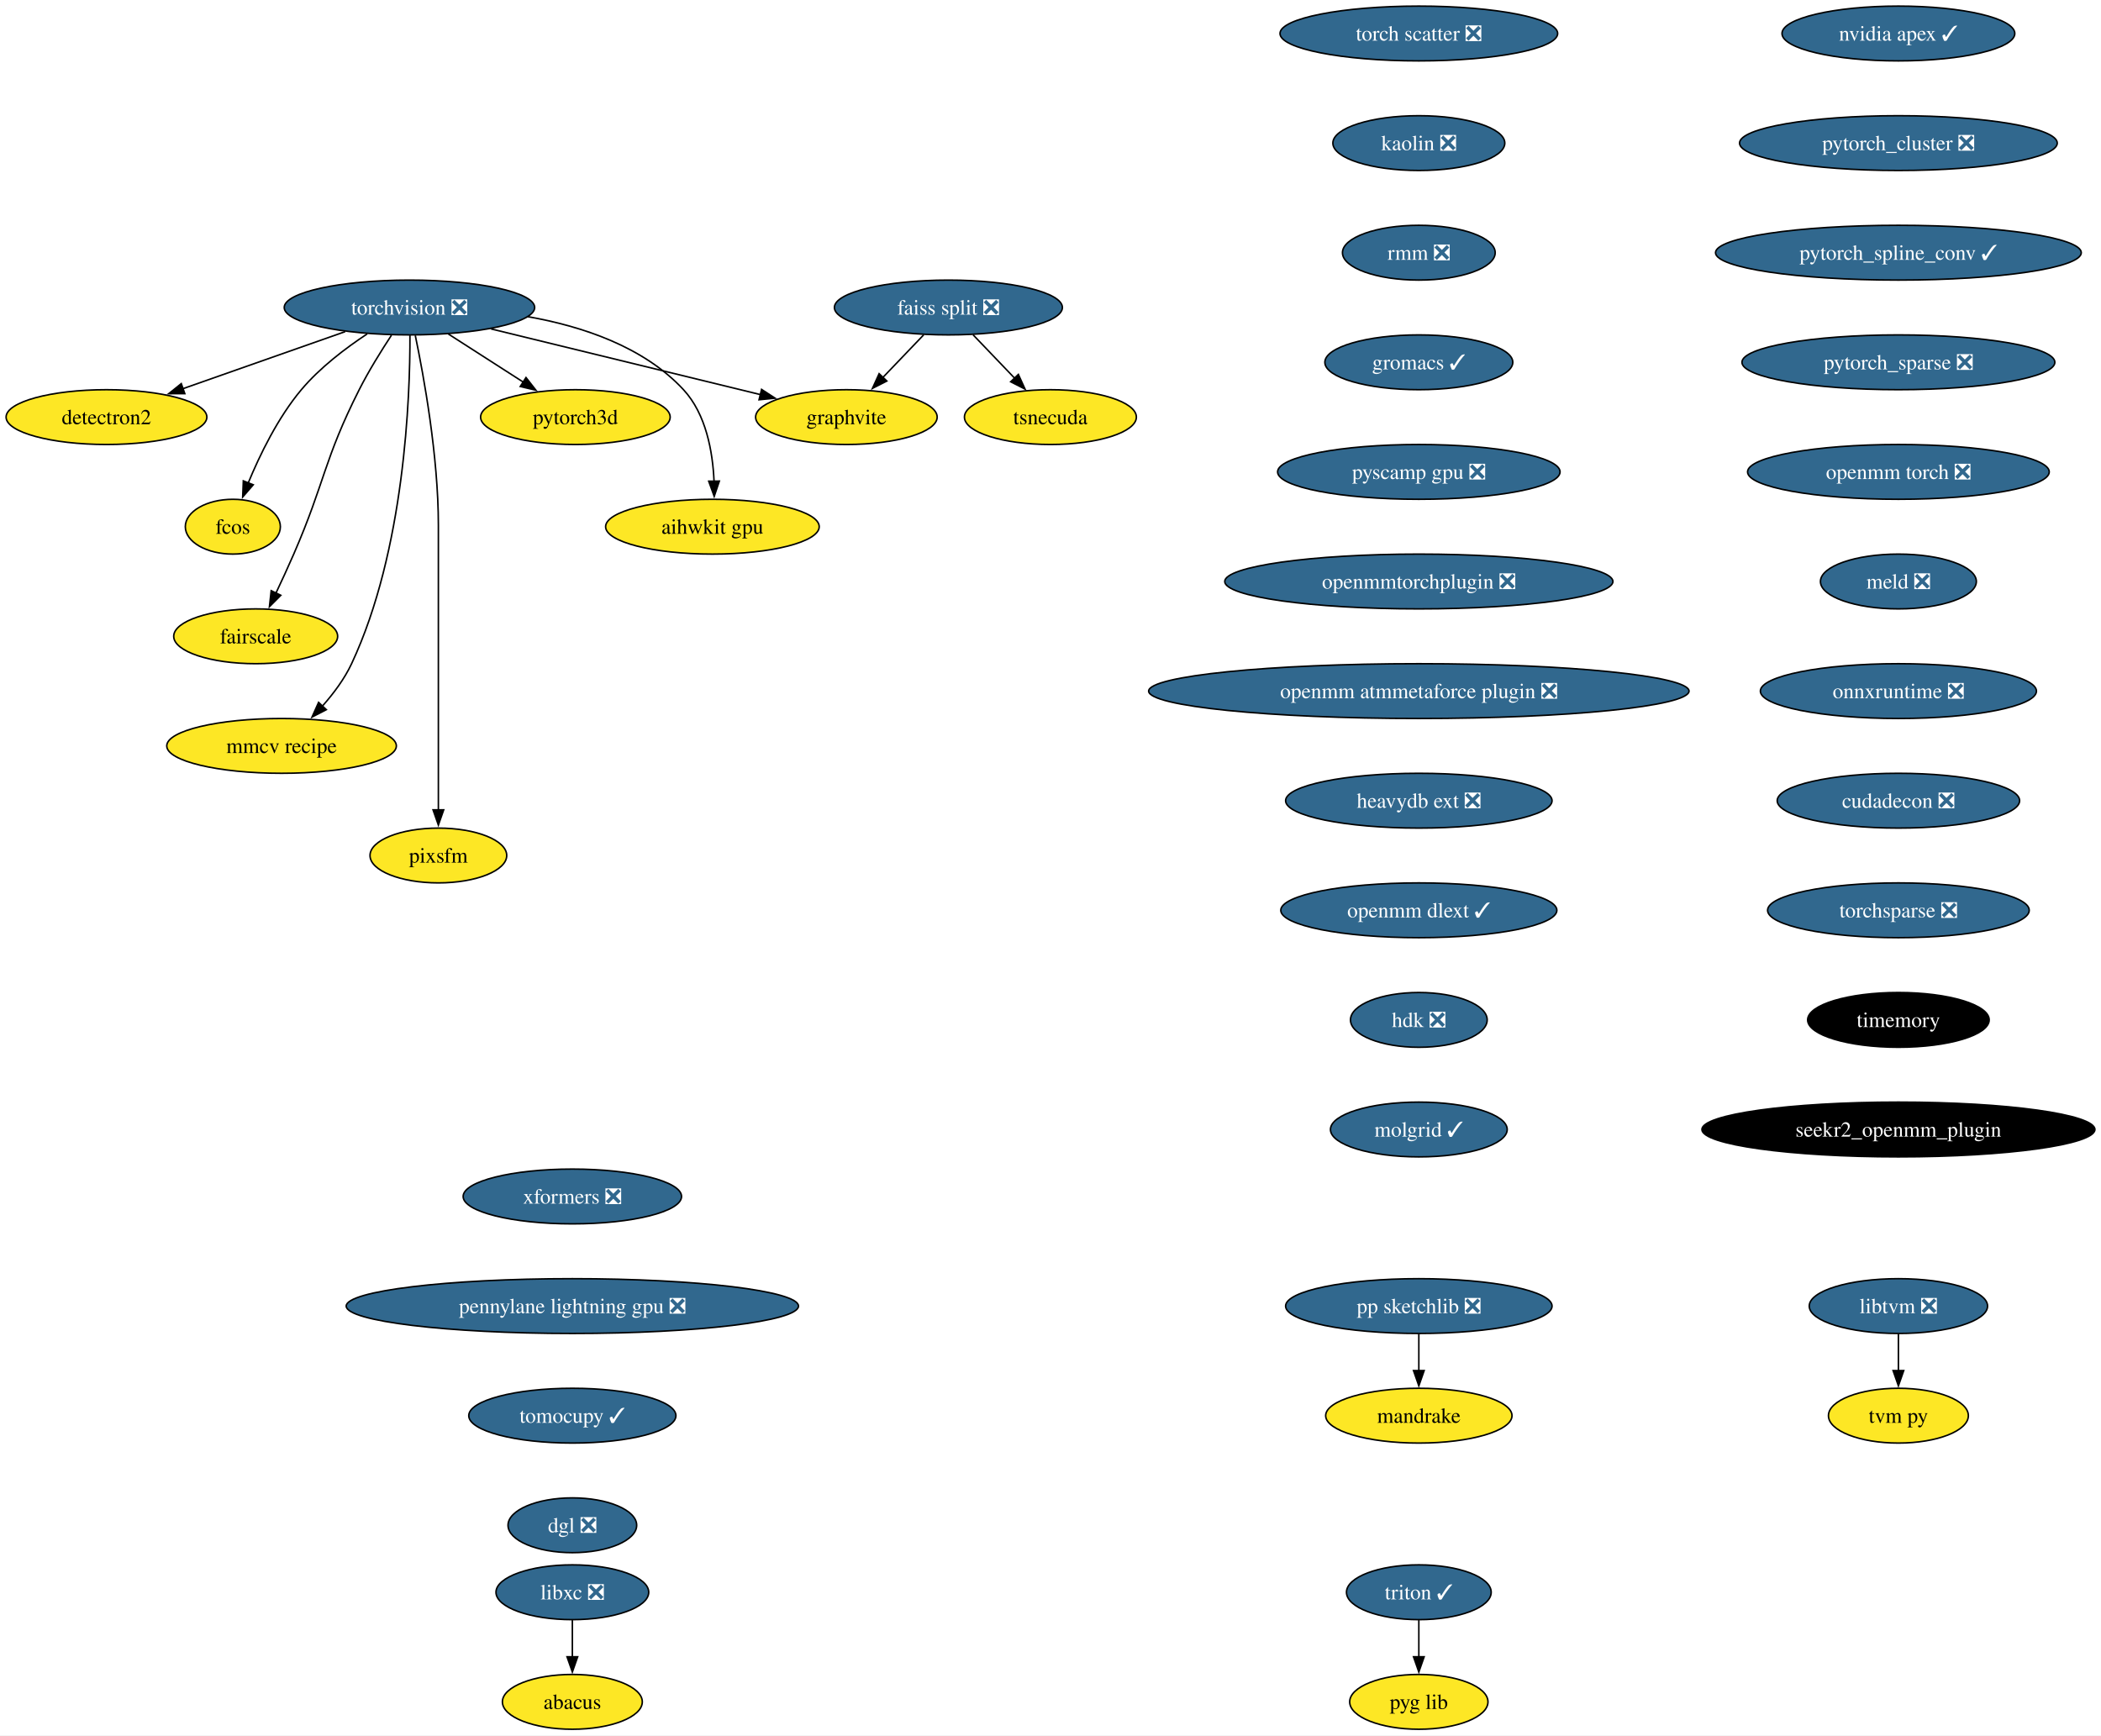
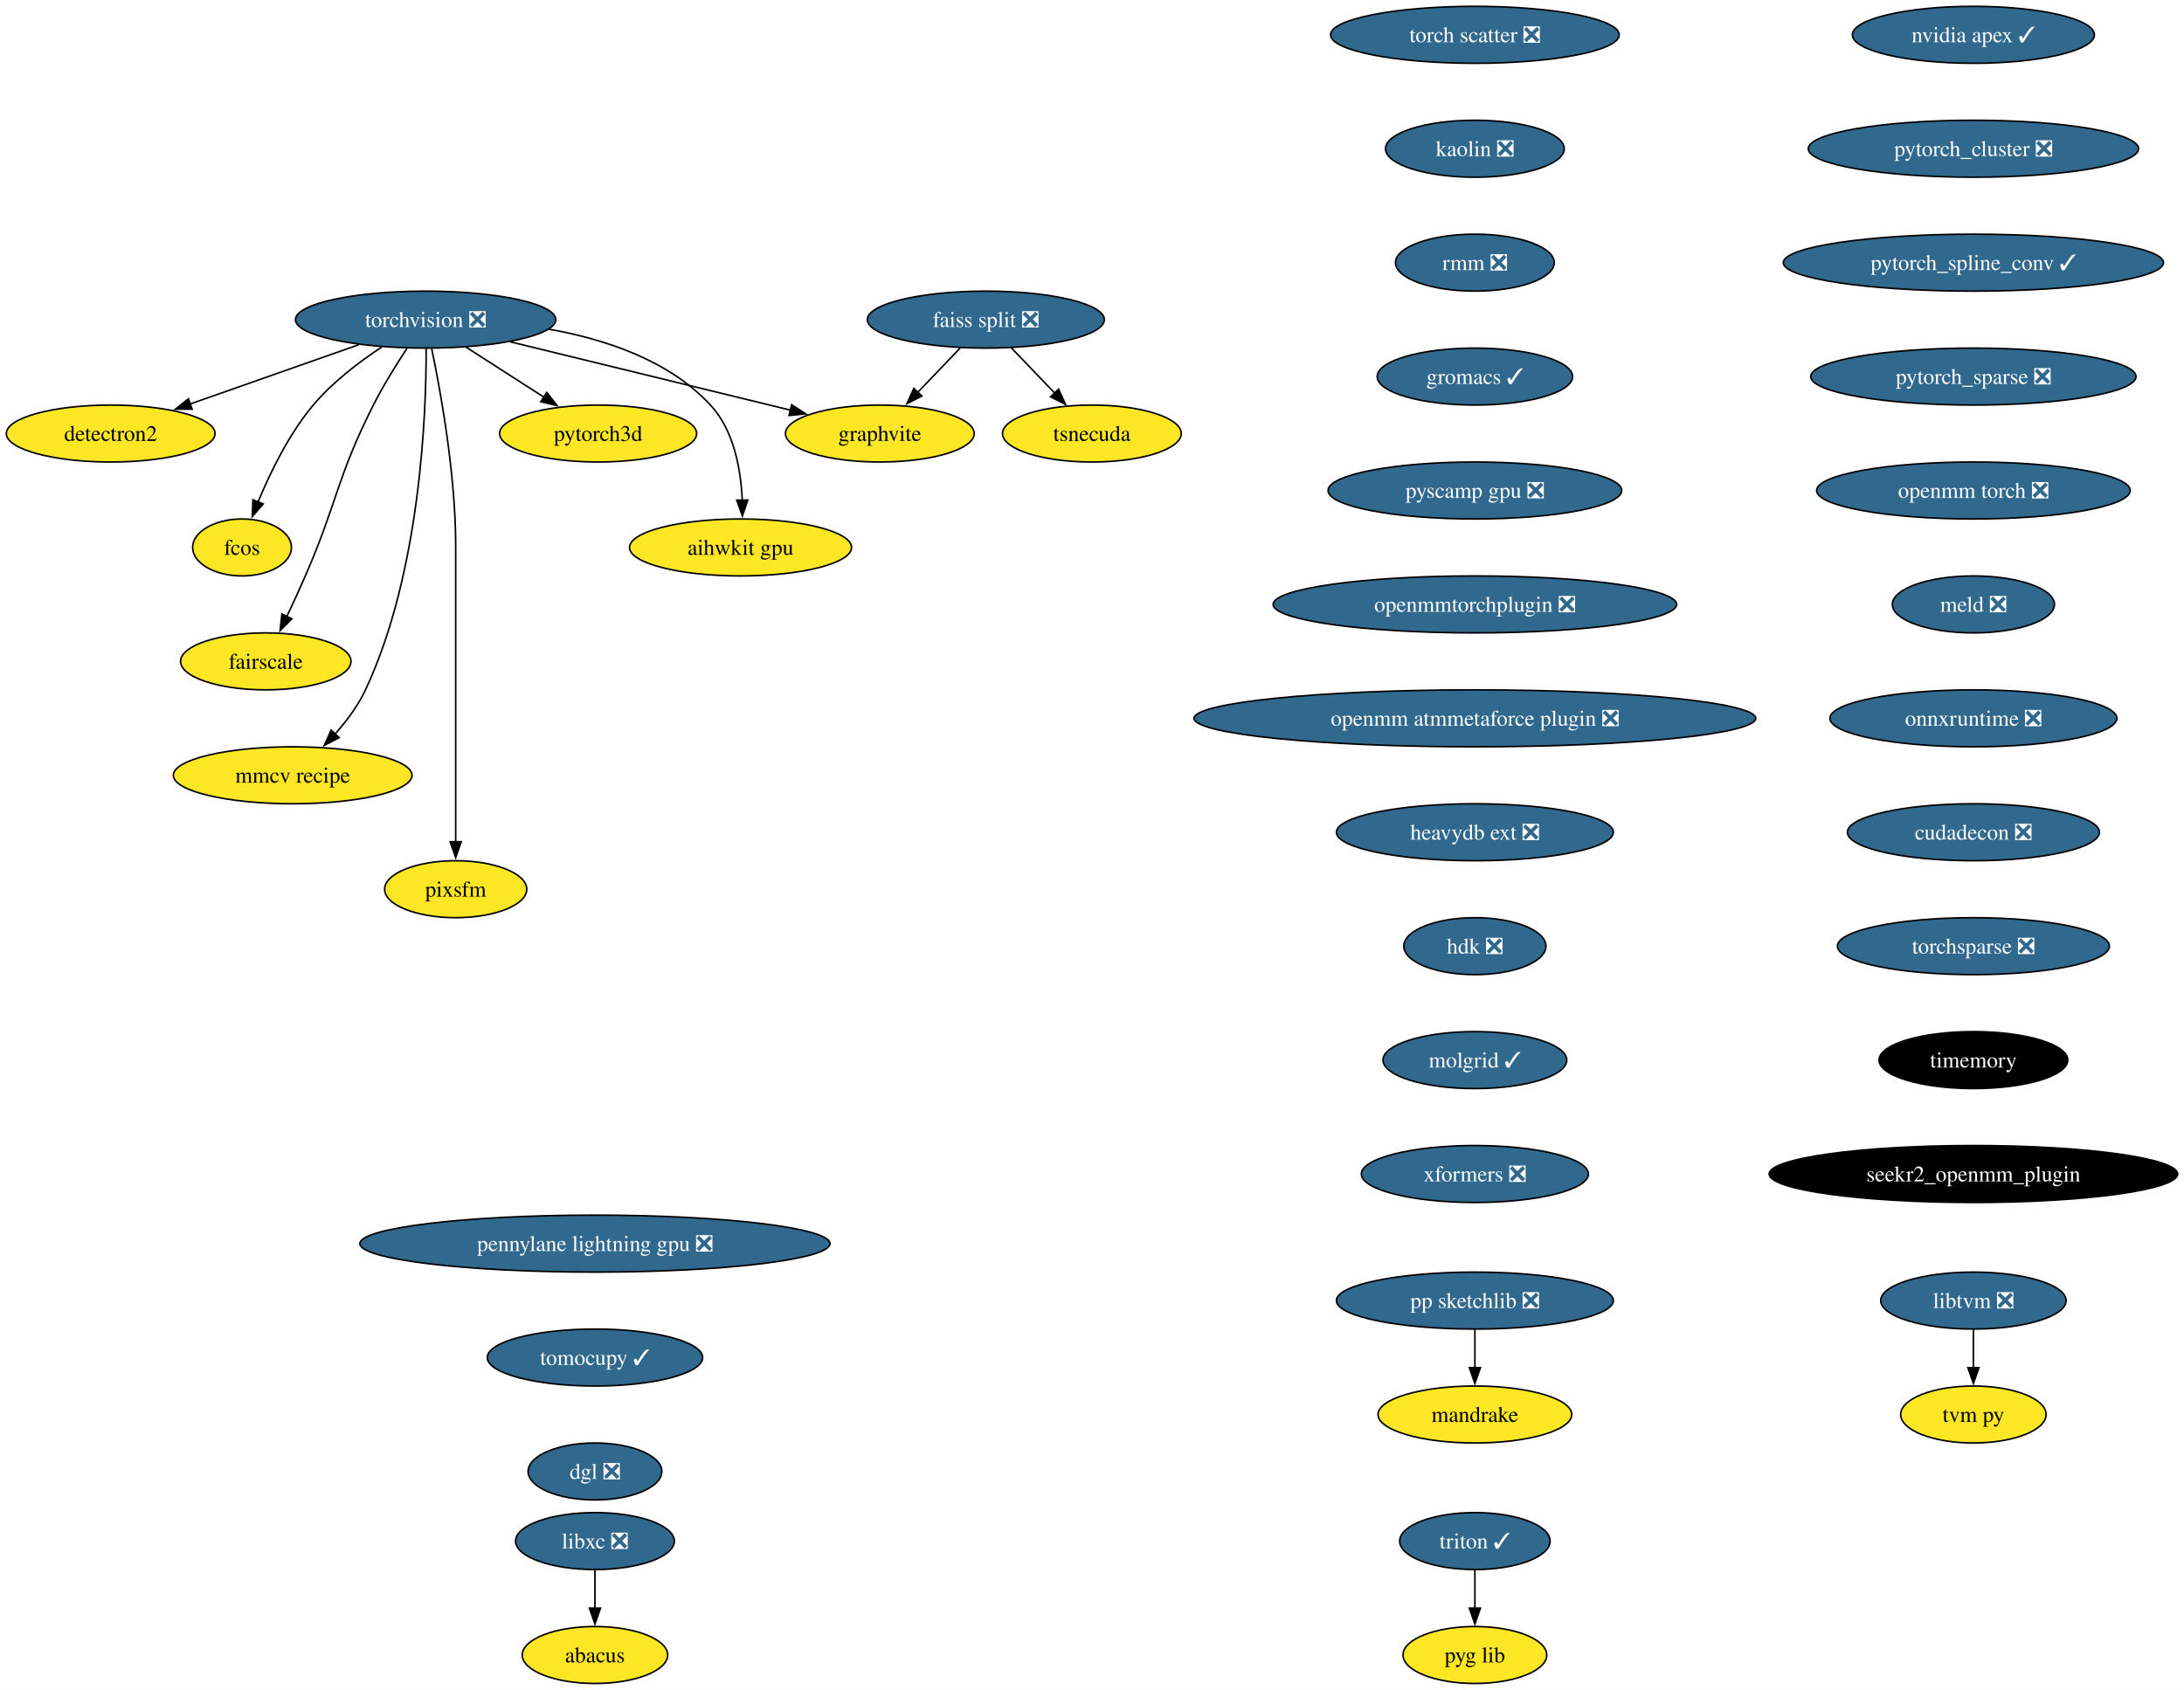
- <svg xmlns="http://www.w3.org/2000/svg" xmlns:xlink="http://www.w3.org/1999/xlink" width="1380pt" height="1140pt" viewBox="0.00 0.00 1380.01 1140.00">
-   <g id="graph0" class="graph" transform="scale(1 1) rotate(0) translate(4 1136)">
-     <polygon fill="white" stroke="none" points="-4,4 -4,-1136 1376.01,-1136 1376.01,4 -4,4" />
+ <svg xmlns="http://www.w3.org/2000/svg" xmlns:xlink="http://www.w3.org/1999/xlink" width="1380pt" height="1068pt" viewBox="0.00 0.00 1380.01 1068.00">
+   <g id="graph0" class="graph" transform="scale(1 1) rotate(0) translate(4 1064)">
+     <polygon fill="white" stroke="none" points="-4,4 -4,-1064 1376.01,-1064 1376.01,4 -4,4" />
    <g id="node1" class="node">
      <g id="a_node1">
        <a xlink:href="https://github.com/conda-forge/torchvision-feedstock/pull/77" xlink:title="torchvision ❎">
-           <ellipse fill="#31688e" stroke="black" cx="264.94" cy="-934" rx="82.25" ry="18" />
-           <text text-anchor="middle" x="264.94" y="-929.33" font-family="Times,serif" font-size="14.00" fill="white">torchvision ❎</text>
+           <ellipse fill="#31688e" stroke="black" cx="264.94" cy="-862" rx="82.25" ry="18" />
+           <text text-anchor="middle" x="264.94" y="-857.33" font-family="Times,serif" font-size="14.00" fill="white">torchvision ❎</text>
        </a>
      </g>
    </g>
    <g id="node2" class="node">
      <g id="a_node2">
        <a xlink:href="https://github.com/conda-forge/detectron2-feedstock" xlink:title="detectron2">
-           <ellipse fill="#fde725" stroke="black" cx="65.94" cy="-862" rx="65.94" ry="18" />
-           <text text-anchor="middle" x="65.94" y="-857.33" font-family="Times,serif" font-size="14.00">detectron2</text>
+           <ellipse fill="#fde725" stroke="black" cx="65.94" cy="-790" rx="65.94" ry="18" />
+           <text text-anchor="middle" x="65.94" y="-785.33" font-family="Times,serif" font-size="14.00">detectron2</text>
        </a>
      </g>
    </g>
    <g id="edge1" class="edge">
-       <path fill="none" stroke="black" d="M222.74,-918.15C191.58,-907.19 149.04,-892.23 116.13,-880.66" />
-       <polygon fill="black" stroke="black" points="117.4,-877.39 106.8,-877.37 115.07,-883.99 117.4,-877.39" />
+       <path fill="none" stroke="black" d="M222.74,-846.15C191.58,-835.19 149.04,-820.23 116.13,-808.66" />
+       <polygon fill="black" stroke="black" points="117.4,-805.39 106.8,-805.37 115.07,-811.99 117.4,-805.39" />
    </g>
    <g id="node3" class="node">
      <g id="a_node3">
        <a xlink:href="https://github.com/conda-forge/fcos-feedstock" xlink:title="fcos">
-           <ellipse fill="#fde725" stroke="black" cx="148.94" cy="-790" rx="31.22" ry="18" />
-           <text text-anchor="middle" x="148.94" y="-785.33" font-family="Times,serif" font-size="14.00">fcos</text>
+           <ellipse fill="#fde725" stroke="black" cx="148.94" cy="-718" rx="31.22" ry="18" />
+           <text text-anchor="middle" x="148.94" y="-713.33" font-family="Times,serif" font-size="14.00">fcos</text>
        </a>
      </g>
    </g>
    <g id="edge2" class="edge">
-       <path fill="none" stroke="black" d="M237.22,-916.68C222.98,-907.29 206.11,-894.48 193.94,-880 178.55,-861.69 166.67,-837.23 158.99,-818.59" />
-       <polygon fill="black" stroke="black" points="162.34,-817.53 155.41,-809.51 155.82,-820.1 162.34,-817.53" />
+       <path fill="none" stroke="black" d="M237.22,-844.68C222.98,-835.29 206.11,-822.48 193.94,-808 178.55,-789.69 166.67,-765.23 158.99,-746.59" />
+       <polygon fill="black" stroke="black" points="162.34,-745.53 155.41,-737.51 155.82,-748.1 162.34,-745.53" />
    </g>
    <g id="node4" class="node">
      <g id="a_node4">
        <a xlink:href="https://github.com/conda-forge/fairscale-feedstock" xlink:title="fairscale">
-           <ellipse fill="#fde725" stroke="black" cx="163.94" cy="-718" rx="53.84" ry="18" />
-           <text text-anchor="middle" x="163.94" y="-713.33" font-family="Times,serif" font-size="14.00">fairscale</text>
+           <ellipse fill="#fde725" stroke="black" cx="163.94" cy="-646" rx="53.84" ry="18" />
+           <text text-anchor="middle" x="163.94" y="-641.33" font-family="Times,serif" font-size="14.00">fairscale</text>
        </a>
      </g>
    </g>
    <g id="edge3" class="edge">
-       <path fill="none" stroke="black" d="M253.13,-915.79C246.45,-905.63 238.2,-892.38 231.94,-880 208.64,-833.89 209.53,-819.39 188.94,-772 185.27,-763.57 181.08,-754.48 177.19,-746.25" />
-       <polygon fill="black" stroke="black" points="180.44,-744.94 172.97,-737.43 174.13,-747.96 180.44,-744.94" />
+       <path fill="none" stroke="black" d="M253.13,-843.79C246.45,-833.63 238.2,-820.38 231.94,-808 208.64,-761.89 209.53,-747.39 188.94,-700 185.27,-691.57 181.08,-682.48 177.19,-674.25" />
+       <polygon fill="black" stroke="black" points="180.44,-672.94 172.97,-665.43 174.13,-675.96 180.44,-672.94" />
    </g>
    <g id="node5" class="node">
      <g id="a_node5">
        <a xlink:href="https://github.com/conda-forge/graphvite-feedstock" xlink:title="graphvite">
-           <ellipse fill="#fde725" stroke="black" cx="551.94" cy="-862" rx="59.63" ry="18" />
-           <text text-anchor="middle" x="551.94" y="-857.33" font-family="Times,serif" font-size="14.00">graphvite</text>
+           <ellipse fill="#fde725" stroke="black" cx="551.94" cy="-790" rx="59.63" ry="18" />
+           <text text-anchor="middle" x="551.94" y="-785.33" font-family="Times,serif" font-size="14.00">graphvite</text>
        </a>
      </g>
    </g>
    <g id="edge4" class="edge">
-       <path fill="none" stroke="black" d="M318.58,-919.92C369.07,-907.6 444.38,-889.23 495.7,-876.72" />
-       <polygon fill="black" stroke="black" points="496.23,-880.19 505.12,-874.42 494.57,-873.39 496.23,-880.19" />
+       <path fill="none" stroke="black" d="M318.58,-847.92C369.07,-835.6 444.38,-817.23 495.7,-804.72" />
+       <polygon fill="black" stroke="black" points="496.23,-808.19 505.12,-802.42 494.57,-801.39 496.23,-808.19" />
    </g>
    <g id="node6" class="node">
      <g id="a_node6">
        <a xlink:href="https://github.com/conda-forge/mmcv-recipe-feedstock" xlink:title="mmcv recipe">
-           <ellipse fill="#fde725" stroke="black" cx="180.94" cy="-646" rx="75.41" ry="18" />
-           <text text-anchor="middle" x="180.94" y="-641.33" font-family="Times,serif" font-size="14.00">mmcv recipe</text>
+           <ellipse fill="#fde725" stroke="black" cx="180.94" cy="-574" rx="75.41" ry="18" />
+           <text text-anchor="middle" x="180.94" y="-569.33" font-family="Times,serif" font-size="14.00">mmcv recipe</text>
        </a>
      </g>
    </g>
    <g id="edge5" class="edge">
-       <path fill="none" stroke="black" d="M265.27,-915.69C265.39,-875.69 261.9,-774.6 226.94,-700 222.23,-689.95 215.05,-680.35 207.76,-672.14" />
-       <polygon fill="black" stroke="black" points="210.35,-669.8 200.94,-664.93 205.27,-674.6 210.35,-669.8" />
+       <path fill="none" stroke="black" d="M265.27,-843.69C265.39,-803.69 261.9,-702.6 226.94,-628 222.23,-617.95 215.05,-608.35 207.76,-600.14" />
+       <polygon fill="black" stroke="black" points="210.35,-597.8 200.94,-592.93 205.27,-602.6 210.35,-597.8" />
    </g>
    <g id="node7" class="node">
      <g id="a_node7">
        <a xlink:href="https://github.com/conda-forge/pixsfm-feedstock" xlink:title="pixsfm">
-           <ellipse fill="#fde725" stroke="black" cx="283.94" cy="-574" rx="44.9" ry="18" />
-           <text text-anchor="middle" x="283.94" y="-569.33" font-family="Times,serif" font-size="14.00">pixsfm</text>
+           <ellipse fill="#fde725" stroke="black" cx="283.94" cy="-502" rx="44.9" ry="18" />
+           <text text-anchor="middle" x="283.94" y="-497.32" font-family="Times,serif" font-size="14.00">pixsfm</text>
        </a>
      </g>
    </g>
    <g id="edge6" class="edge">
-       <path fill="none" stroke="black" d="M268.78,-915.61C274.34,-888.94 283.94,-836.27 283.94,-791 283.94,-791 283.94,-791 283.94,-717 283.94,-677.74 283.94,-632.38 283.94,-603.69" />
-       <polygon fill="black" stroke="black" points="287.44,-604 283.94,-594 280.44,-604 287.44,-604" />
+       <path fill="none" stroke="black" d="M268.78,-843.61C274.34,-816.94 283.94,-764.27 283.94,-719 283.94,-719 283.94,-719 283.94,-645 283.94,-605.74 283.94,-560.38 283.94,-531.69" />
+       <polygon fill="black" stroke="black" points="287.44,-532 283.94,-522 280.44,-532 287.44,-532" />
    </g>
    <g id="node8" class="node">
      <g id="a_node8">
        <a xlink:href="https://github.com/conda-forge/pytorch3d-feedstock" xlink:title="pytorch3d">
-           <ellipse fill="#fde725" stroke="black" cx="373.94" cy="-862" rx="62.26" ry="18" />
-           <text text-anchor="middle" x="373.94" y="-857.33" font-family="Times,serif" font-size="14.00">pytorch3d</text>
+           <ellipse fill="#fde725" stroke="black" cx="373.94" cy="-790" rx="62.26" ry="18" />
+           <text text-anchor="middle" x="373.94" y="-785.33" font-family="Times,serif" font-size="14.00">pytorch3d</text>
        </a>
      </g>
    </g>
    <g id="edge7" class="edge">
-       <path fill="none" stroke="black" d="M290.49,-916.59C305.19,-907.15 323.84,-895.17 339.78,-884.94" />
-       <polygon fill="black" stroke="black" points="341.5,-887.99 348.02,-879.65 337.71,-882.1 341.5,-887.99" />
+       <path fill="none" stroke="black" d="M290.49,-844.59C305.19,-835.15 323.84,-823.17 339.78,-812.94" />
+       <polygon fill="black" stroke="black" points="341.5,-815.99 348.02,-807.65 337.71,-810.1 341.5,-815.99" />
    </g>
    <g id="node9" class="node">
      <g id="a_node9">
        <a xlink:href="https://github.com/conda-forge/aihwkit-gpu-feedstock" xlink:title="aihwkit gpu">
-           <ellipse fill="#fde725" stroke="black" cx="463.94" cy="-790" rx="70.15" ry="18" />
-           <text text-anchor="middle" x="463.94" y="-785.33" font-family="Times,serif" font-size="14.00">aihwkit gpu</text>
+           <ellipse fill="#fde725" stroke="black" cx="463.94" cy="-718" rx="70.15" ry="18" />
+           <text text-anchor="middle" x="463.94" y="-713.33" font-family="Times,serif" font-size="14.00">aihwkit gpu</text>
        </a>
      </g>
    </g>
    <g id="edge8" class="edge">
-       <path fill="none" stroke="black" d="M342.69,-927.98C378.53,-921.66 418.81,-908.19 444.94,-880 459.81,-863.95 464.15,-839.23 465.01,-819.91" />
-       <polygon fill="black" stroke="black" points="468.5,-819.97 465.12,-809.93 461.51,-819.89 468.5,-819.97" />
+       <path fill="none" stroke="black" d="M342.69,-855.98C378.53,-849.66 418.81,-836.19 444.94,-808 459.81,-791.95 464.15,-767.23 465.01,-747.91" />
+       <polygon fill="black" stroke="black" points="468.5,-747.97 465.12,-737.93 461.51,-747.89 468.5,-747.97" />
    </g>
    <g id="node10" class="node">
      <g id="a_node10">
        <a xlink:href="https://github.com/conda-forge/libxc-feedstock/pull/58" xlink:title="libxc ❎">
          <ellipse fill="#31688e" stroke="black" cx="371.94" cy="-90" rx="50.16" ry="18" />
          <text text-anchor="middle" x="371.94" y="-85.33" font-family="Times,serif" font-size="14.00" fill="white">libxc ❎</text>
        </a>
      </g>
    </g>
    <g id="node11" class="node">
      <g id="a_node11">
        <a xlink:href="https://github.com/conda-forge/abacus-feedstock" xlink:title="abacus">
          <ellipse fill="#fde725" stroke="black" cx="371.94" cy="-18" rx="45.95" ry="18" />
          <text text-anchor="middle" x="371.94" y="-13.32" font-family="Times,serif" font-size="14.00">abacus</text>
        </a>
      </g>
    </g>
    <g id="edge9" class="edge">
      <path fill="none" stroke="black" d="M371.94,-71.7C371.94,-64.41 371.94,-55.73 371.94,-47.54" />
      <polygon fill="black" stroke="black" points="375.44,-47.62 371.94,-37.62 368.44,-47.62 375.44,-47.62" />
    </g>
    <g id="node12" class="node">
      <g id="a_node12">
        <a xlink:href="https://github.com/conda-forge/nvidia-apex-feedstock/pull/34" xlink:title="nvidia apex ✓">
-           <ellipse fill="#31688e" stroke="black" cx="1242.94" cy="-1114" rx="76.46" ry="18" />
-           <text text-anchor="middle" x="1242.94" y="-1109.33" font-family="Times,serif" font-size="14.00" fill="white">nvidia apex ✓</text>
+           <ellipse fill="#31688e" stroke="black" cx="1242.94" cy="-1042" rx="76.46" ry="18" />
+           <text text-anchor="middle" x="1242.94" y="-1037.33" font-family="Times,serif" font-size="14.00" fill="white">nvidia apex ✓</text>
        </a>
      </g>
    </g>
    <g id="node13" class="node">
      <g id="a_node13">
        <a xlink:href="https://github.com/conda-forge/pytorch_cluster-feedstock/pull/47" xlink:title="pytorch_cluster ❎">
-           <ellipse fill="#31688e" stroke="black" cx="1242.94" cy="-1042" rx="104.35" ry="18" />
-           <text text-anchor="middle" x="1242.94" y="-1037.33" font-family="Times,serif" font-size="14.00" fill="white">pytorch_cluster ❎</text>
+           <ellipse fill="#31688e" stroke="black" cx="1242.94" cy="-970" rx="104.35" ry="18" />
+           <text text-anchor="middle" x="1242.94" y="-965.33" font-family="Times,serif" font-size="14.00" fill="white">pytorch_cluster ❎</text>
        </a>
      </g>
    </g>
    <g id="node18" class="node">
      <g id="a_node18">
        <a xlink:href="https://github.com/conda-forge/pytorch_spline_conv-feedstock/pull/33" xlink:title="pytorch_spline_conv ✓">
-           <ellipse fill="#31688e" stroke="black" cx="1242.94" cy="-970" rx="120.13" ry="18" />
-           <text text-anchor="middle" x="1242.94" y="-965.33" font-family="Times,serif" font-size="14.00" fill="white">pytorch_spline_conv ✓</text>
+           <ellipse fill="#31688e" stroke="black" cx="1242.94" cy="-898" rx="120.13" ry="18" />
+           <text text-anchor="middle" x="1242.94" y="-893.33" font-family="Times,serif" font-size="14.00" fill="white">pytorch_spline_conv ✓</text>
        </a>
      </g>
    </g>
    <g id="node14" class="node">
      <g id="a_node14">
        <a xlink:href="https://github.com/conda-forge/pp-sketchlib-feedstock/pull/45" xlink:title="pp sketchlib ❎">
-           <ellipse fill="#31688e" stroke="black" cx="927.94" cy="-278" rx="87.51" ry="18" />
-           <text text-anchor="middle" x="927.94" y="-273.32" font-family="Times,serif" font-size="14.00" fill="white">pp sketchlib ❎</text>
+           <ellipse fill="#31688e" stroke="black" cx="927.94" cy="-242" rx="87.51" ry="18" />
+           <text text-anchor="middle" x="927.94" y="-237.32" font-family="Times,serif" font-size="14.00" fill="white">pp sketchlib ❎</text>
        </a>
      </g>
    </g>
    <g id="node15" class="node">
      <g id="a_node15">
        <a xlink:href="https://github.com/conda-forge/mandrake-feedstock" xlink:title="mandrake">
-           <ellipse fill="#fde725" stroke="black" cx="927.94" cy="-206" rx="61.2" ry="18" />
-           <text text-anchor="middle" x="927.94" y="-201.32" font-family="Times,serif" font-size="14.00">mandrake</text>
+           <ellipse fill="#fde725" stroke="black" cx="927.94" cy="-170" rx="61.2" ry="18" />
+           <text text-anchor="middle" x="927.94" y="-165.32" font-family="Times,serif" font-size="14.00">mandrake</text>
        </a>
      </g>
    </g>
    <g id="edge11" class="edge">
-       <path fill="none" stroke="black" d="M927.94,-259.7C927.94,-252.41 927.94,-243.73 927.94,-235.54" />
-       <polygon fill="black" stroke="black" points="931.44,-235.62 927.94,-225.62 924.44,-235.62 931.44,-235.62" />
+       <path fill="none" stroke="black" d="M927.94,-223.7C927.94,-216.41 927.94,-207.73 927.94,-199.54" />
+       <polygon fill="black" stroke="black" points="931.44,-199.62 927.94,-189.62 924.44,-199.62 931.44,-199.62" />
    </g>
    <g id="node16" class="node">
      <g id="a_node16">
        <a xlink:href="https://github.com/conda-forge/faiss-split-feedstock/pull/70" xlink:title="faiss split ❎">
-           <ellipse fill="#31688e" stroke="black" cx="618.94" cy="-934" rx="74.88" ry="18" />
-           <text text-anchor="middle" x="618.94" y="-929.33" font-family="Times,serif" font-size="14.00" fill="white">faiss split ❎</text>
+           <ellipse fill="#31688e" stroke="black" cx="618.94" cy="-862" rx="74.88" ry="18" />
+           <text text-anchor="middle" x="618.94" y="-857.33" font-family="Times,serif" font-size="14.00" fill="white">faiss split ❎</text>
        </a>
      </g>
    </g>
    <g id="edge12" class="edge">
-       <path fill="none" stroke="black" d="M602.72,-916.05C594.66,-907.63 584.75,-897.28 575.84,-887.97" />
-       <polygon fill="black" stroke="black" points="578.5,-885.69 569.06,-880.88 573.44,-890.53 578.5,-885.69" />
+       <path fill="none" stroke="black" d="M602.72,-844.05C594.66,-835.63 584.75,-825.28 575.84,-815.97" />
+       <polygon fill="black" stroke="black" points="578.5,-813.69 569.06,-808.88 573.44,-818.53 578.5,-813.69" />
    </g>
    <g id="node17" class="node">
      <g id="a_node17">
        <a xlink:href="https://github.com/conda-forge/tsnecuda-feedstock" xlink:title="tsnecuda">
-           <ellipse fill="#fde725" stroke="black" cx="685.94" cy="-862" rx="56.47" ry="18" />
-           <text text-anchor="middle" x="685.94" y="-857.33" font-family="Times,serif" font-size="14.00">tsnecuda</text>
+           <ellipse fill="#fde725" stroke="black" cx="685.94" cy="-790" rx="56.47" ry="18" />
+           <text text-anchor="middle" x="685.94" y="-785.33" font-family="Times,serif" font-size="14.00">tsnecuda</text>
        </a>
      </g>
    </g>
    <g id="edge13" class="edge">
-       <path fill="none" stroke="black" d="M635.16,-916.05C643.34,-907.5 653.42,-896.97 662.44,-887.56" />
-       <polygon fill="black" stroke="black" points="664.9,-890.04 669.28,-880.4 659.84,-885.2 664.9,-890.04" />
+       <path fill="none" stroke="black" d="M635.16,-844.05C643.34,-835.5 653.42,-824.97 662.44,-815.56" />
+       <polygon fill="black" stroke="black" points="664.9,-818.04 669.28,-808.4 659.84,-813.2 664.9,-818.04" />
    </g>
    <g id="node19" class="node">
      <g id="a_node19">
        <a xlink:href="https://github.com/conda-forge/pytorch_sparse-feedstock/pull/54" xlink:title="pytorch_sparse ❎">
-           <ellipse fill="#31688e" stroke="black" cx="1242.94" cy="-898" rx="102.77" ry="18" />
-           <text text-anchor="middle" x="1242.94" y="-893.33" font-family="Times,serif" font-size="14.00" fill="white">pytorch_sparse ❎</text>
+           <ellipse fill="#31688e" stroke="black" cx="1242.94" cy="-826" rx="102.77" ry="18" />
+           <text text-anchor="middle" x="1242.94" y="-821.33" font-family="Times,serif" font-size="14.00" fill="white">pytorch_sparse ❎</text>
        </a>
      </g>
    </g>
    <g id="node20" class="node">
      <g id="a_node20">
        <a xlink:href="https://github.com/conda-forge/openmm-torch-feedstock/pull/45" xlink:title="openmm torch ❎">
-           <ellipse fill="#31688e" stroke="black" cx="1242.94" cy="-826" rx="99.08" ry="18" />
-           <text text-anchor="middle" x="1242.94" y="-821.33" font-family="Times,serif" font-size="14.00" fill="white">openmm torch ❎</text>
+           <ellipse fill="#31688e" stroke="black" cx="1242.94" cy="-754" rx="99.08" ry="18" />
+           <text text-anchor="middle" x="1242.94" y="-749.33" font-family="Times,serif" font-size="14.00" fill="white">openmm torch ❎</text>
        </a>
      </g>
    </g>
    <g id="node23" class="node">
      <g id="a_node23">
        <a xlink:href="https://github.com/conda-forge/meld-feedstock/pull/22" xlink:title="meld ❎">
-           <ellipse fill="#31688e" stroke="black" cx="1242.94" cy="-754" rx="51.21" ry="18" />
-           <text text-anchor="middle" x="1242.94" y="-749.33" font-family="Times,serif" font-size="14.00" fill="white">meld ❎</text>
+           <ellipse fill="#31688e" stroke="black" cx="1242.94" cy="-682" rx="51.21" ry="18" />
+           <text text-anchor="middle" x="1242.94" y="-677.33" font-family="Times,serif" font-size="14.00" fill="white">meld ❎</text>
        </a>
      </g>
    </g>
    <g id="node21" class="node">
      <g id="a_node21">
        <a xlink:href="https://github.com/conda-forge/libtvm-feedstock/pull/32" xlink:title="libtvm ❎">
-           <ellipse fill="#31688e" stroke="black" cx="1242.94" cy="-278" rx="58.57" ry="18" />
-           <text text-anchor="middle" x="1242.94" y="-273.32" font-family="Times,serif" font-size="14.00" fill="white">libtvm ❎</text>
+           <ellipse fill="#31688e" stroke="black" cx="1242.94" cy="-242" rx="58.57" ry="18" />
+           <text text-anchor="middle" x="1242.94" y="-237.32" font-family="Times,serif" font-size="14.00" fill="white">libtvm ❎</text>
        </a>
      </g>
    </g>
    <g id="node22" class="node">
      <g id="a_node22">
        <a xlink:href="https://github.com/conda-forge/tvm-py-feedstock" xlink:title="tvm py">
-           <ellipse fill="#fde725" stroke="black" cx="1242.94" cy="-206" rx="45.95" ry="18" />
-           <text text-anchor="middle" x="1242.94" y="-201.32" font-family="Times,serif" font-size="14.00">tvm py</text>
+           <ellipse fill="#fde725" stroke="black" cx="1242.94" cy="-170" rx="45.95" ry="18" />
+           <text text-anchor="middle" x="1242.94" y="-165.32" font-family="Times,serif" font-size="14.00">tvm py</text>
        </a>
      </g>
    </g>
    <g id="edge17" class="edge">
-       <path fill="none" stroke="black" d="M1242.94,-259.7C1242.94,-252.41 1242.94,-243.73 1242.94,-235.54" />
-       <polygon fill="black" stroke="black" points="1246.44,-235.62 1242.94,-225.62 1239.44,-235.62 1246.44,-235.62" />
+       <path fill="none" stroke="black" d="M1242.94,-223.7C1242.94,-216.41 1242.94,-207.73 1242.94,-199.54" />
+       <polygon fill="black" stroke="black" points="1246.44,-199.62 1242.94,-189.62 1239.44,-199.62 1246.44,-199.62" />
    </g>
    <g id="node24" class="node">
      <g id="a_node24">
        <a xlink:href="https://github.com/conda-forge/onnxruntime-feedstock/pull/79" xlink:title="onnxruntime ❎">
-           <ellipse fill="#31688e" stroke="black" cx="1242.94" cy="-682" rx="90.67" ry="18" />
-           <text text-anchor="middle" x="1242.94" y="-677.33" font-family="Times,serif" font-size="14.00" fill="white">onnxruntime ❎</text>
+           <ellipse fill="#31688e" stroke="black" cx="1242.94" cy="-610" rx="90.67" ry="18" />
+           <text text-anchor="middle" x="1242.94" y="-605.33" font-family="Times,serif" font-size="14.00" fill="white">onnxruntime ❎</text>
        </a>
      </g>
    </g>
    <g id="node25" class="node">
      <g id="a_node25">
        <a xlink:href="https://github.com/conda-forge/cudadecon-feedstock/pull/26" xlink:title="cudadecon ❎">
-           <ellipse fill="#31688e" stroke="black" cx="1242.94" cy="-610" rx="79.62" ry="18" />
-           <text text-anchor="middle" x="1242.94" y="-605.33" font-family="Times,serif" font-size="14.00" fill="white">cudadecon ❎</text>
+           <ellipse fill="#31688e" stroke="black" cx="1242.94" cy="-538" rx="79.62" ry="18" />
+           <text text-anchor="middle" x="1242.94" y="-533.33" font-family="Times,serif" font-size="14.00" fill="white">cudadecon ❎</text>
        </a>
      </g>
    </g>
    <g id="node26" class="node">
      <g id="a_node26">
        <a xlink:href="https://github.com/conda-forge/torchsparse-feedstock/pull/27" xlink:title="torchsparse ❎">
-           <ellipse fill="#31688e" stroke="black" cx="1242.94" cy="-538" rx="85.93" ry="18" />
-           <text text-anchor="middle" x="1242.94" y="-533.33" font-family="Times,serif" font-size="14.00" fill="white">torchsparse ❎</text>
+           <ellipse fill="#31688e" stroke="black" cx="1242.94" cy="-466" rx="85.93" ry="18" />
+           <text text-anchor="middle" x="1242.94" y="-461.32" font-family="Times,serif" font-size="14.00" fill="white">torchsparse ❎</text>
        </a>
      </g>
    </g>
    <g id="node27" class="node">
      <g id="a_node27">
        <a xlink:href="https://github.com/conda-forge/timemory-feedstock" xlink:title="timemory">
-           <ellipse fill="#000000" stroke="black" cx="1242.94" cy="-466" rx="59.63" ry="18" />
-           <text text-anchor="middle" x="1242.94" y="-461.32" font-family="Times,serif" font-size="14.00" fill="white">timemory</text>
+           <ellipse fill="#000000" stroke="black" cx="1242.94" cy="-394" rx="59.63" ry="18" />
+           <text text-anchor="middle" x="1242.94" y="-389.32" font-family="Times,serif" font-size="14.00" fill="white">timemory</text>
        </a>
      </g>
    </g>
    <g id="node28" class="node">
      <g id="a_node28">
        <a xlink:href="https://github.com/conda-forge/seekr2_openmm_plugin-feedstock" xlink:title="seekr2_openmm_plugin">
-           <ellipse fill="#000000" stroke="black" cx="1242.94" cy="-394" rx="129.07" ry="18" />
-           <text text-anchor="middle" x="1242.94" y="-389.32" font-family="Times,serif" font-size="14.00" fill="white">seekr2_openmm_plugin</text>
+           <ellipse fill="#000000" stroke="black" cx="1242.94" cy="-322" rx="129.07" ry="18" />
+           <text text-anchor="middle" x="1242.94" y="-317.32" font-family="Times,serif" font-size="14.00" fill="white">seekr2_openmm_plugin</text>
        </a>
      </g>
    </g>
    <g id="node29" class="node">
      <g id="a_node29">
        <a xlink:href="https://github.com/conda-forge/torch-scatter-feedstock/pull/26" xlink:title="torch scatter ❎">
-           <ellipse fill="#31688e" stroke="black" cx="927.94" cy="-1114" rx="91.19" ry="18" />
-           <text text-anchor="middle" x="927.94" y="-1109.33" font-family="Times,serif" font-size="14.00" fill="white">torch scatter ❎</text>
+           <ellipse fill="#31688e" stroke="black" cx="927.94" cy="-1042" rx="91.19" ry="18" />
+           <text text-anchor="middle" x="927.94" y="-1037.33" font-family="Times,serif" font-size="14.00" fill="white">torch scatter ❎</text>
        </a>
      </g>
    </g>
    <g id="node30" class="node">
      <g id="a_node30">
        <a xlink:href="https://github.com/conda-forge/kaolin-feedstock/pull/19" xlink:title="kaolin ❎">
-           <ellipse fill="#31688e" stroke="black" cx="927.94" cy="-1042" rx="56.47" ry="18" />
-           <text text-anchor="middle" x="927.94" y="-1037.33" font-family="Times,serif" font-size="14.00" fill="white">kaolin ❎</text>
+           <ellipse fill="#31688e" stroke="black" cx="927.94" cy="-970" rx="56.47" ry="18" />
+           <text text-anchor="middle" x="927.94" y="-965.33" font-family="Times,serif" font-size="14.00" fill="white">kaolin ❎</text>
        </a>
      </g>
    </g>
    <g id="node31" class="node">
      <g id="a_node31">
        <a xlink:href="https://github.com/conda-forge/rmm-feedstock/pull/27" xlink:title="rmm ❎">
-           <ellipse fill="#31688e" stroke="black" cx="927.94" cy="-970" rx="50.16" ry="18" />
-           <text text-anchor="middle" x="927.94" y="-965.33" font-family="Times,serif" font-size="14.00" fill="white">rmm ❎</text>
+           <ellipse fill="#31688e" stroke="black" cx="927.94" cy="-898" rx="50.16" ry="18" />
+           <text text-anchor="middle" x="927.94" y="-893.33" font-family="Times,serif" font-size="14.00" fill="white">rmm ❎</text>
        </a>
      </g>
    </g>
    <g id="node32" class="node">
      <g id="a_node32">
        <a xlink:href="https://github.com/conda-forge/gromacs-feedstock/pull/31" xlink:title="gromacs ✓">
-           <ellipse fill="#31688e" stroke="black" cx="927.94" cy="-898" rx="61.73" ry="18" />
-           <text text-anchor="middle" x="927.94" y="-893.33" font-family="Times,serif" font-size="14.00" fill="white">gromacs ✓</text>
+           <ellipse fill="#31688e" stroke="black" cx="927.94" cy="-826" rx="61.73" ry="18" />
+           <text text-anchor="middle" x="927.94" y="-821.33" font-family="Times,serif" font-size="14.00" fill="white">gromacs ✓</text>
        </a>
      </g>
    </g>
    <g id="node33" class="node">
      <g id="a_node33">
        <a xlink:href="https://github.com/conda-forge/pyscamp-gpu-feedstock/pull/8" xlink:title="pyscamp gpu ❎">
-           <ellipse fill="#31688e" stroke="black" cx="927.94" cy="-826" rx="92.77" ry="18" />
-           <text text-anchor="middle" x="927.94" y="-821.33" font-family="Times,serif" font-size="14.00" fill="white">pyscamp gpu ❎</text>
+           <ellipse fill="#31688e" stroke="black" cx="927.94" cy="-754" rx="92.77" ry="18" />
+           <text text-anchor="middle" x="927.94" y="-749.33" font-family="Times,serif" font-size="14.00" fill="white">pyscamp gpu ❎</text>
        </a>
      </g>
    </g>
    <g id="node36" class="node">
      <g id="a_node36">
        <a xlink:href="https://github.com/conda-forge/openmmtorchplugin-feedstock/pull/20" xlink:title="openmmtorchplugin ❎">
-           <ellipse fill="#31688e" stroke="black" cx="927.94" cy="-754" rx="127.49" ry="18" />
-           <text text-anchor="middle" x="927.94" y="-749.33" font-family="Times,serif" font-size="14.00" fill="white">openmmtorchplugin ❎</text>
+           <ellipse fill="#31688e" stroke="black" cx="927.94" cy="-682" rx="127.49" ry="18" />
+           <text text-anchor="middle" x="927.94" y="-677.33" font-family="Times,serif" font-size="14.00" fill="white">openmmtorchplugin ❎</text>
        </a>
      </g>
    </g>
    <g id="node34" class="node">
      <g id="a_node34">
        <a xlink:href="https://github.com/conda-forge/triton-feedstock/pull/12" xlink:title="triton ✓">
          <ellipse fill="#31688e" stroke="black" cx="927.94" cy="-90" rx="47.53" ry="18" />
          <text text-anchor="middle" x="927.94" y="-85.33" font-family="Times,serif" font-size="14.00" fill="white">triton ✓</text>
        </a>
      </g>
    </g>
    <g id="node35" class="node">
      <g id="a_node35">
        <a xlink:href="https://github.com/conda-forge/pyg-lib-feedstock" xlink:title="pyg lib">
          <ellipse fill="#fde725" stroke="black" cx="927.94" cy="-18" rx="45.42" ry="18" />
          <text text-anchor="middle" x="927.94" y="-13.32" font-family="Times,serif" font-size="14.00">pyg lib</text>
        </a>
      </g>
    </g>
    <g id="edge28" class="edge">
      <path fill="none" stroke="black" d="M927.94,-71.7C927.94,-64.41 927.94,-55.73 927.94,-47.54" />
      <polygon fill="black" stroke="black" points="931.44,-47.62 927.94,-37.62 924.44,-47.62 931.44,-47.62" />
    </g>
    <g id="node37" class="node">
      <g id="a_node37">
        <a xlink:href="https://github.com/conda-forge/openmm-atmmetaforce-plugin-feedstock/pull/15" xlink:title="openmm atmmetaforce plugin ❎">
-           <ellipse fill="#31688e" stroke="black" cx="927.94" cy="-682" rx="177.47" ry="18" />
-           <text text-anchor="middle" x="927.94" y="-677.33" font-family="Times,serif" font-size="14.00" fill="white">openmm atmmetaforce plugin ❎</text>
+           <ellipse fill="#31688e" stroke="black" cx="927.94" cy="-610" rx="177.47" ry="18" />
+           <text text-anchor="middle" x="927.94" y="-605.33" font-family="Times,serif" font-size="14.00" fill="white">openmm atmmetaforce plugin ❎</text>
        </a>
      </g>
    </g>
    <g id="node38" class="node">
      <g id="a_node38">
        <a xlink:href="https://github.com/conda-forge/heavydb-ext-feedstock/pull/55" xlink:title="heavydb ext ❎">
-           <ellipse fill="#31688e" stroke="black" cx="927.94" cy="-610" rx="87.51" ry="18" />
-           <text text-anchor="middle" x="927.94" y="-605.33" font-family="Times,serif" font-size="14.00" fill="white">heavydb ext ❎</text>
+           <ellipse fill="#31688e" stroke="black" cx="927.94" cy="-538" rx="87.51" ry="18" />
+           <text text-anchor="middle" x="927.94" y="-533.33" font-family="Times,serif" font-size="14.00" fill="white">heavydb ext ❎</text>
        </a>
      </g>
    </g>
    <g id="node39" class="node">
      <g id="a_node39">
-         <a xlink:href="https://github.com/conda-forge/openmm-dlext-feedstock/pull/8" xlink:title="openmm dlext ✓">
-           <ellipse fill="#31688e" stroke="black" cx="927.94" cy="-538" rx="90.67" ry="18" />
-           <text text-anchor="middle" x="927.94" y="-533.33" font-family="Times,serif" font-size="14.00" fill="white">openmm dlext ✓</text>
-         </a>
-       </g>
-     </g>
-     <g id="node40" class="node">
-       <g id="a_node40">
        <a xlink:href="https://github.com/conda-forge/hdk-feedstock/pull/50" xlink:title="hdk ❎">
          <ellipse fill="#31688e" stroke="black" cx="927.94" cy="-466" rx="44.9" ry="18" />
          <text text-anchor="middle" x="927.94" y="-461.32" font-family="Times,serif" font-size="14.00" fill="white">hdk ❎</text>
        </a>
      </g>
    </g>
-     <g id="node41" class="node">
-       <g id="a_node41">
+     <g id="node40" class="node">
+       <g id="a_node40">
        <a xlink:href="https://github.com/conda-forge/molgrid-feedstock/pull/5" xlink:title="molgrid ✓">
          <ellipse fill="#31688e" stroke="black" cx="927.94" cy="-394" rx="58.05" ry="18" />
          <text text-anchor="middle" x="927.94" y="-389.32" font-family="Times,serif" font-size="14.00" fill="white">molgrid ✓</text>
        </a>
      </g>
    </g>
+     <g id="node41" class="node">
+       <g id="a_node41">
+         <a xlink:href="https://github.com/conda-forge/xformers-feedstock/pull/17" xlink:title="xformers ❎">
+           <ellipse fill="#31688e" stroke="black" cx="927.94" cy="-322" rx="71.73" ry="18" />
+           <text text-anchor="middle" x="927.94" y="-317.32" font-family="Times,serif" font-size="14.00" fill="white">xformers ❎</text>
+         </a>
+       </g>
+     </g>
    <g id="node42" class="node">
      <g id="a_node42">
-         <a xlink:href="https://github.com/conda-forge/xformers-feedstock/pull/17" xlink:title="xformers ❎">
-           <ellipse fill="#31688e" stroke="black" cx="371.94" cy="-350" rx="71.73" ry="18" />
-           <text text-anchor="middle" x="371.94" y="-345.32" font-family="Times,serif" font-size="14.00" fill="white">xformers ❎</text>
-         </a>
-       </g>
-     </g>
-     <g id="node43" class="node">
-       <g id="a_node43">
        <a xlink:href="https://github.com/conda-forge/pennylane-lightning-gpu-feedstock/pull/14" xlink:title="pennylane lightning gpu ❎">
          <ellipse fill="#31688e" stroke="black" cx="371.94" cy="-278" rx="148.54" ry="18" />
          <text text-anchor="middle" x="371.94" y="-273.32" font-family="Times,serif" font-size="14.00" fill="white">pennylane lightning gpu ❎</text>
        </a>
      </g>
    </g>
-     <g id="node44" class="node">
-       <g id="a_node44">
+     <g id="node43" class="node">
+       <g id="a_node43">
        <a xlink:href="https://github.com/conda-forge/tomocupy-feedstock/pull/19" xlink:title="tomocupy ✓">
          <ellipse fill="#31688e" stroke="black" cx="371.94" cy="-206" rx="68.04" ry="18" />
          <text text-anchor="middle" x="371.94" y="-201.33" font-family="Times,serif" font-size="14.00" fill="white">tomocupy ✓</text>
        </a>
      </g>
    </g>
-     <g id="node45" class="node">
-       <g id="a_node45">
+     <g id="node44" class="node">
+       <g id="a_node44">
        <a xlink:href="https://github.com/conda-forge/dgl-feedstock/pull/22" xlink:title="dgl ❎">
          <ellipse fill="#31688e" stroke="black" cx="371.94" cy="-134" rx="42.26" ry="18" />
          <text text-anchor="middle" x="371.94" y="-129.32" font-family="Times,serif" font-size="14.00" fill="white">dgl ❎</text>
        </a>
      </g>
    </g>
  </g>
</svg>
